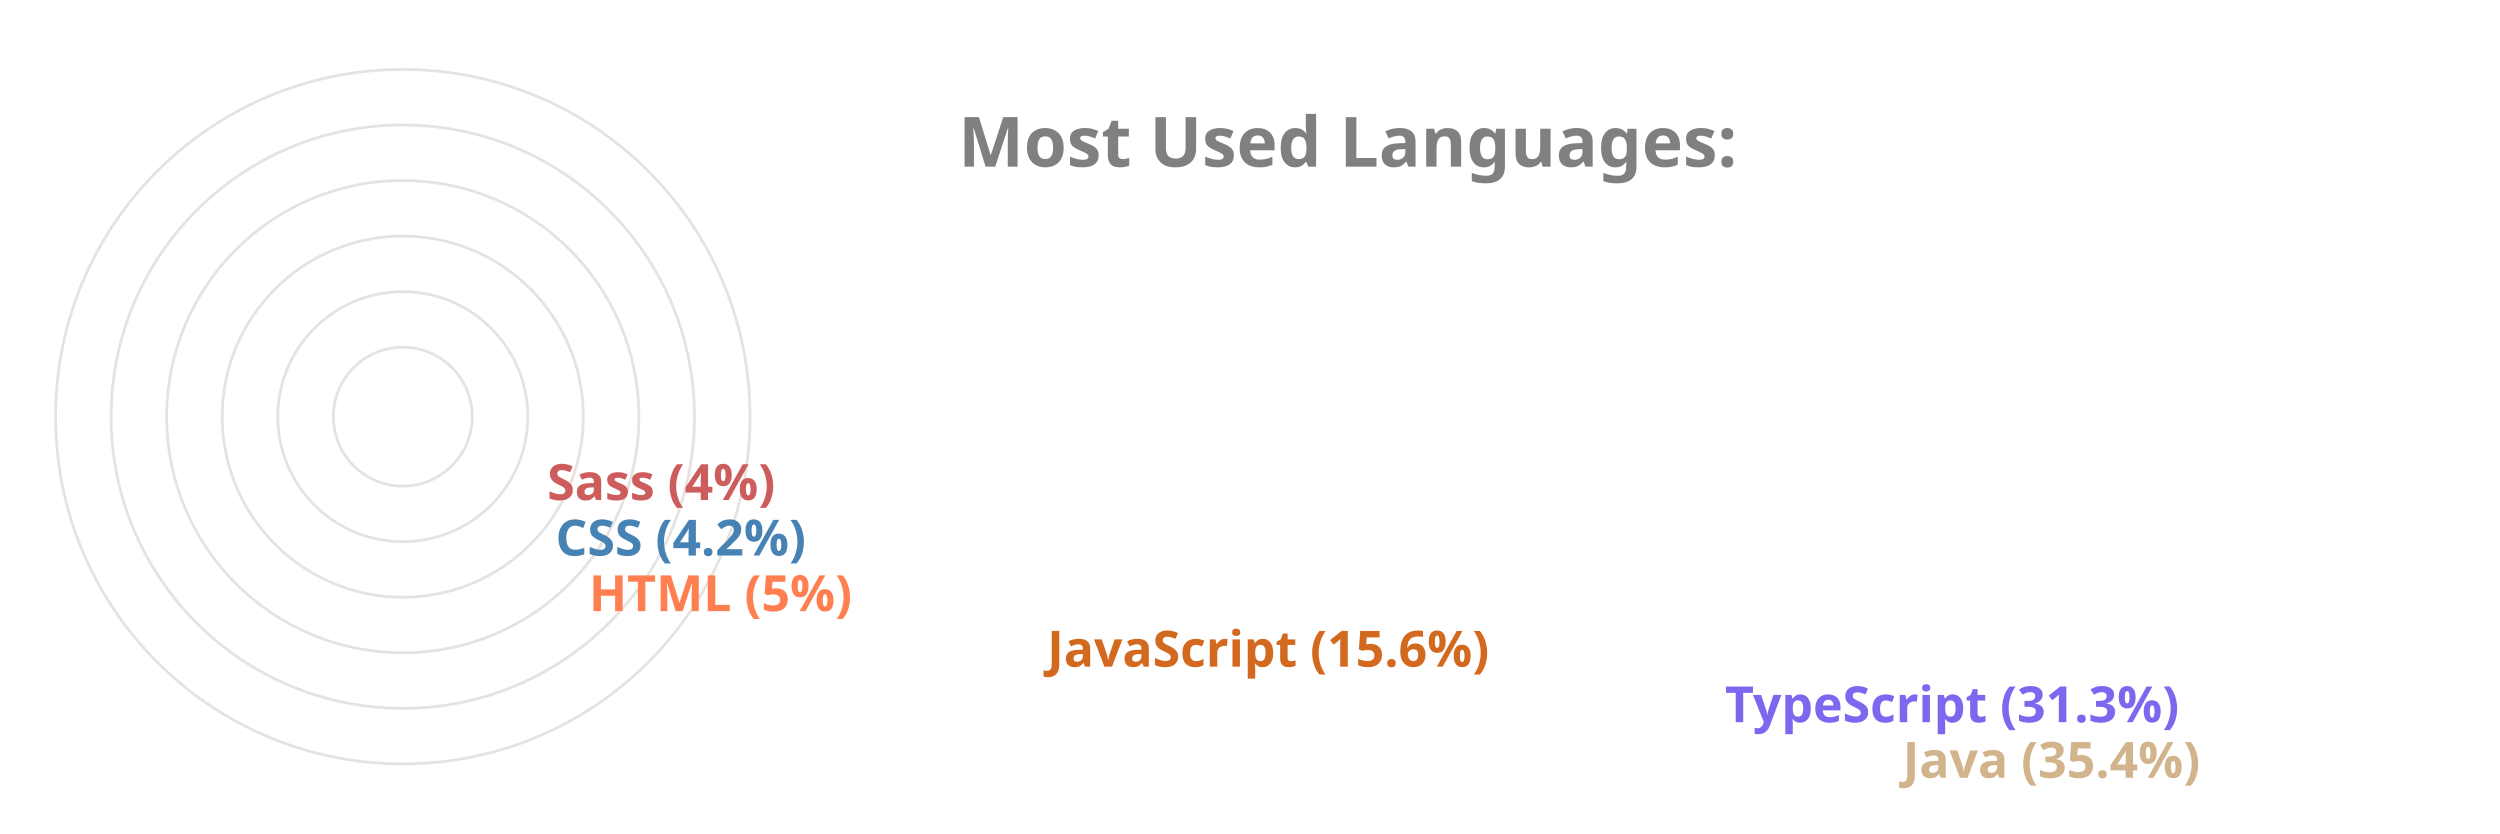
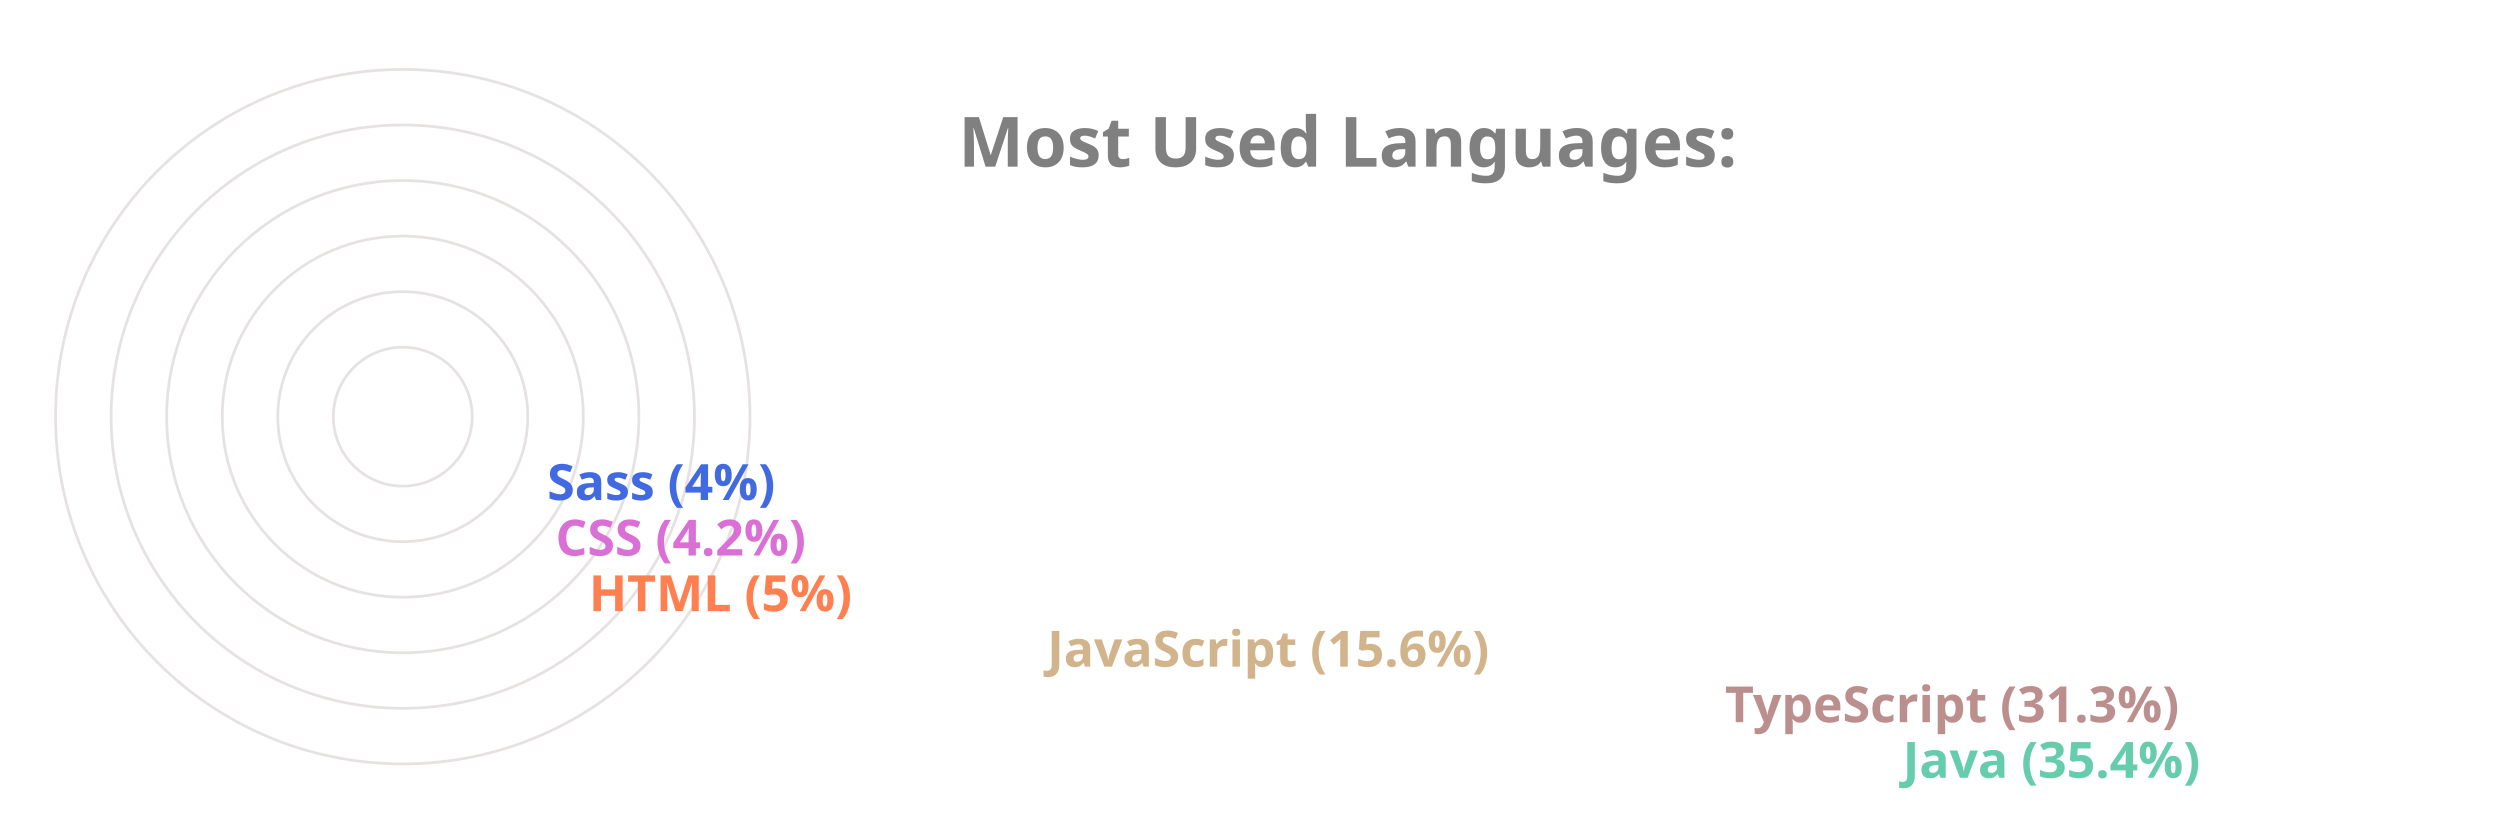
<svg xmlns="http://www.w3.org/2000/svg" viewBox="0 0 650 300" height="200px" width="600px">
  <style>
		.label {
			font: bold 25px sans-serif;
			color: #404040;
			-webkit-text-stroke: 1px white;
	  	}
		.name {
			font: bold 18px sans-serif;
			color: #404040;
	  	}

		.line {
			stroke-dasharray: 1000;
			stroke-dashoffset: 1000;
			animation: dash 3.5s ease-in-out forwards;	
			animation-iteration-count: infinite;
			animation-direction: alternate-reverse;
		}

		.path {
			stroke-dasharray: 1000;
			stroke-dashoffset: 1000;
			animation: dash 3.5s ease-in-out forwards;	
			animation-iteration-count: infinite;
			animation-direction: alternate-reverse;
		}
		  
		@keyframes dash {
			to {
				stroke-dashoffset: 0;
			}
		}

	</style>
  <g stroke="#E6E2E1" fill="none" stroke-width="1">
    <circle cx="20" cy="150" r="125" />
    <circle cx="20" cy="150" r="105" />
    <circle cx="20" cy="150" r="85" />
    <circle cx="20" cy="150" r="65" />
    <circle cx="20" cy="150" r="45" />
    <circle cx="20" cy="150" r="25" />
  </g>
  <g fill="none" stroke-width="20" class="line">
-     <line x2="550" y2="275" x1="20" y1="275" stroke="Tan" />
-     <line x2="486" y2="255" x1="20" y1="255" stroke="MediumSlateBlue" />
-     <line x2="242" y2="235" x1="20" y1="235" stroke="Chocolate" />
+     <line x2="550" y2="275" x1="20" y1="275" stroke="MediumAquaMarine" />
+     <line x2="486" y2="255" x1="20" y1="255" stroke="RosyBrown" />
+     <line x2="242" y2="235" x1="20" y1="235" stroke="Tan" />
    <line x2="77" y2="215" x1="20" y1="215" stroke="Coral" />
-     <line x2="65" y2="195" x1="20" y1="195" stroke="SteelBlue" />
-     <line x2="62" y2="175" x1="20" y1="175" stroke="IndianRed" />
+     <line x2="65" y2="195" x1="20" y1="195" stroke="Orchid" />
+     <line x2="62" y2="175" x1="20" y1="175" stroke="RoyalBlue" />
  </g>
  <g fill="none" stroke-width="20" stroke-linecap="round" class="path">
-     <path d="M 20 275 A 125 125 45 0 1 -82 78" stroke="Tan" />
-     <path d="M 20 255 A 105 105 45 0 1 -70 95" stroke="MediumSlateBlue" />
-     <path d="M 20 235 A 85 85 45 0 1 -61 126" stroke="Chocolate" />
+     <path d="M 20 275 A 125 125 45 0 1 -82 78" stroke="MediumAquaMarine" />
+     <path d="M 20 255 A 105 105 45 0 1 -70 95" stroke="RosyBrown" />
+     <path d="M 20 235 A 85 85 45 0 1 -61 126" stroke="Tan" />
    <path d="M 20 215 A 65 65 45 0 1 -44 144" stroke="Coral" />
-     <path d="M 20 195 A 45 45 45 0 1 -24 146" stroke="SteelBlue" />
-     <path d="M 20 175 A 25 25 45 0 1 -4 148" stroke="IndianRed" />
+     <path d="M 20 195 A 45 45 45 0 1 -24 146" stroke="Orchid" />
+     <path d="M 20 175 A 25 25 45 0 1 -4 148" stroke="RoyalBlue" />
  </g>
  <g class="name">
-     <text x="560" y="280" fill="Tan">Java (35.4%)</text>
-     <text x="496" y="260" fill="MediumSlateBlue">TypeScript (31.3%)</text>
-     <text x="252" y="240" fill="Chocolate">JavaScript (15.6%)</text>
+     <text x="560" y="280" fill="MediumAquaMarine">Java (35.4%)</text>
+     <text x="496" y="260" fill="RosyBrown">TypeScript (31.3%)</text>
+     <text x="252" y="240" fill="Tan">JavaScript (15.6%)</text>
    <text x="87" y="220" fill="Coral">HTML (5%)</text>
-     <text x="75" y="200" fill="SteelBlue">CSS (4.2%)</text>
-     <text x="72" y="180" fill="IndianRed">Sass (4%)</text>
+     <text x="75" y="200" fill="Orchid">CSS (4.2%)</text>
+     <text x="72" y="180" fill="RoyalBlue">Sass (4%)</text>
  </g>
  <g class="label">
    <text x="220" y="60" fill="grey">Most Used Languages:</text>
  </g>
</svg>
